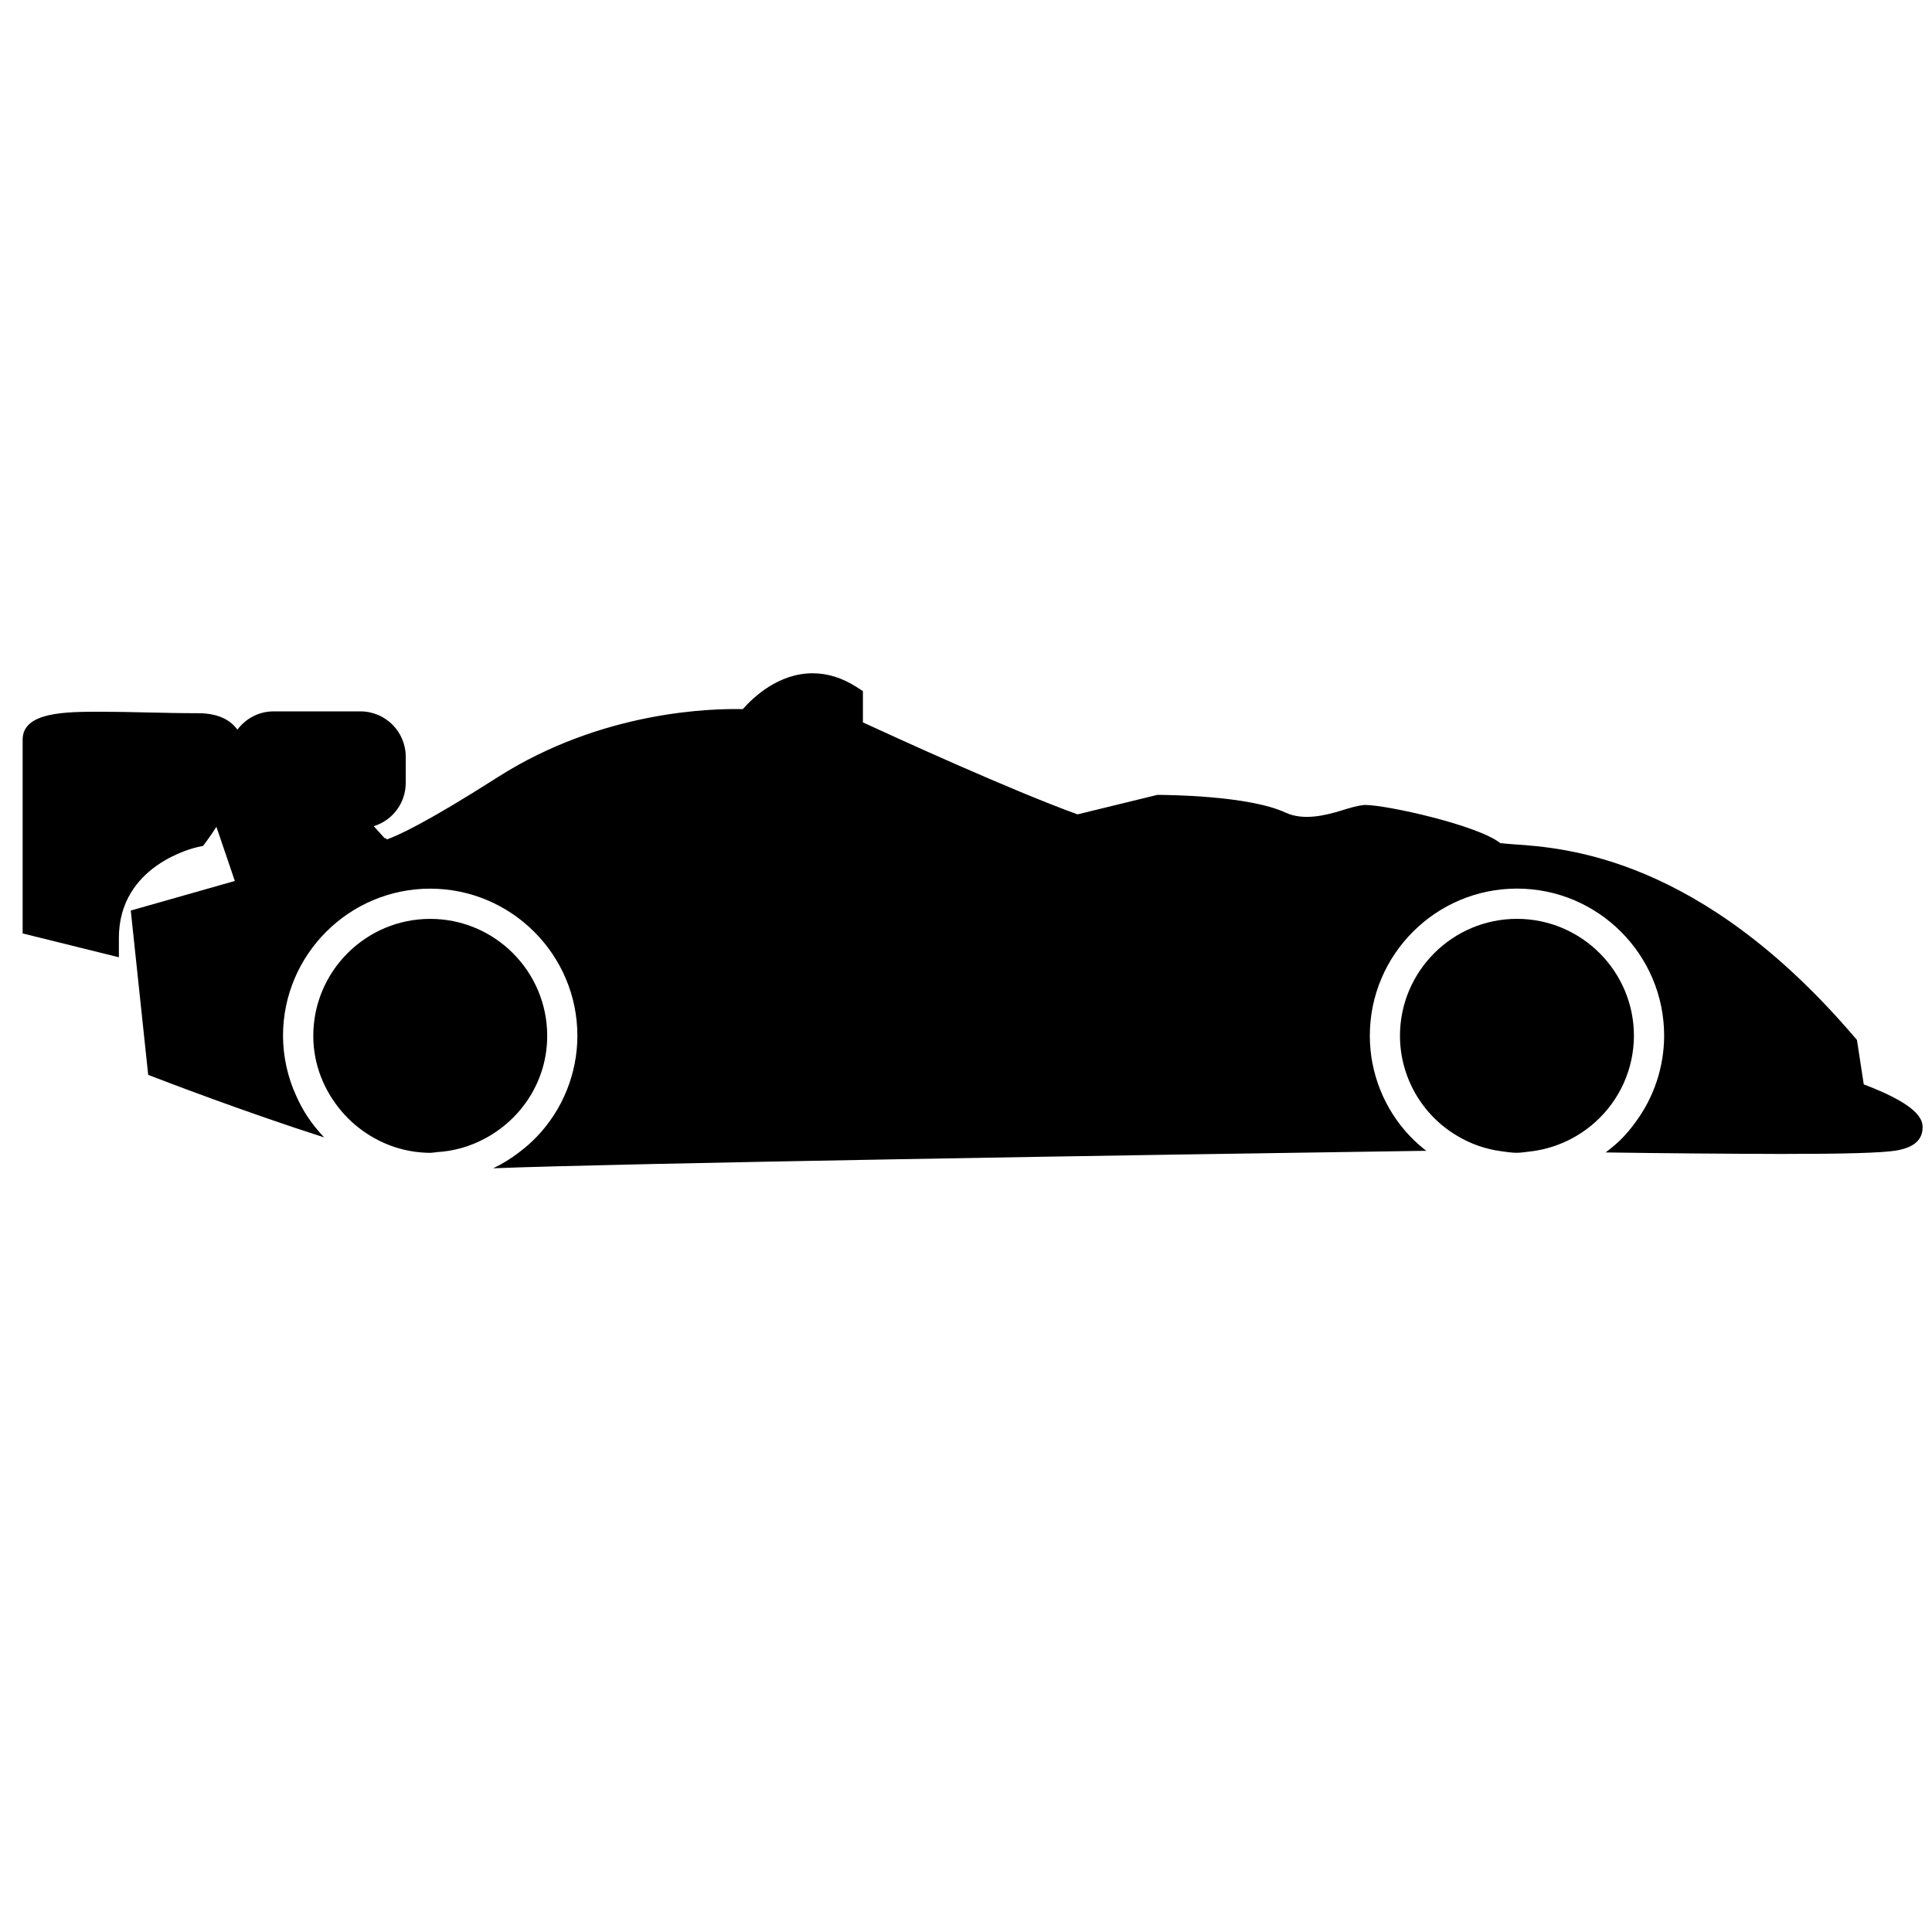
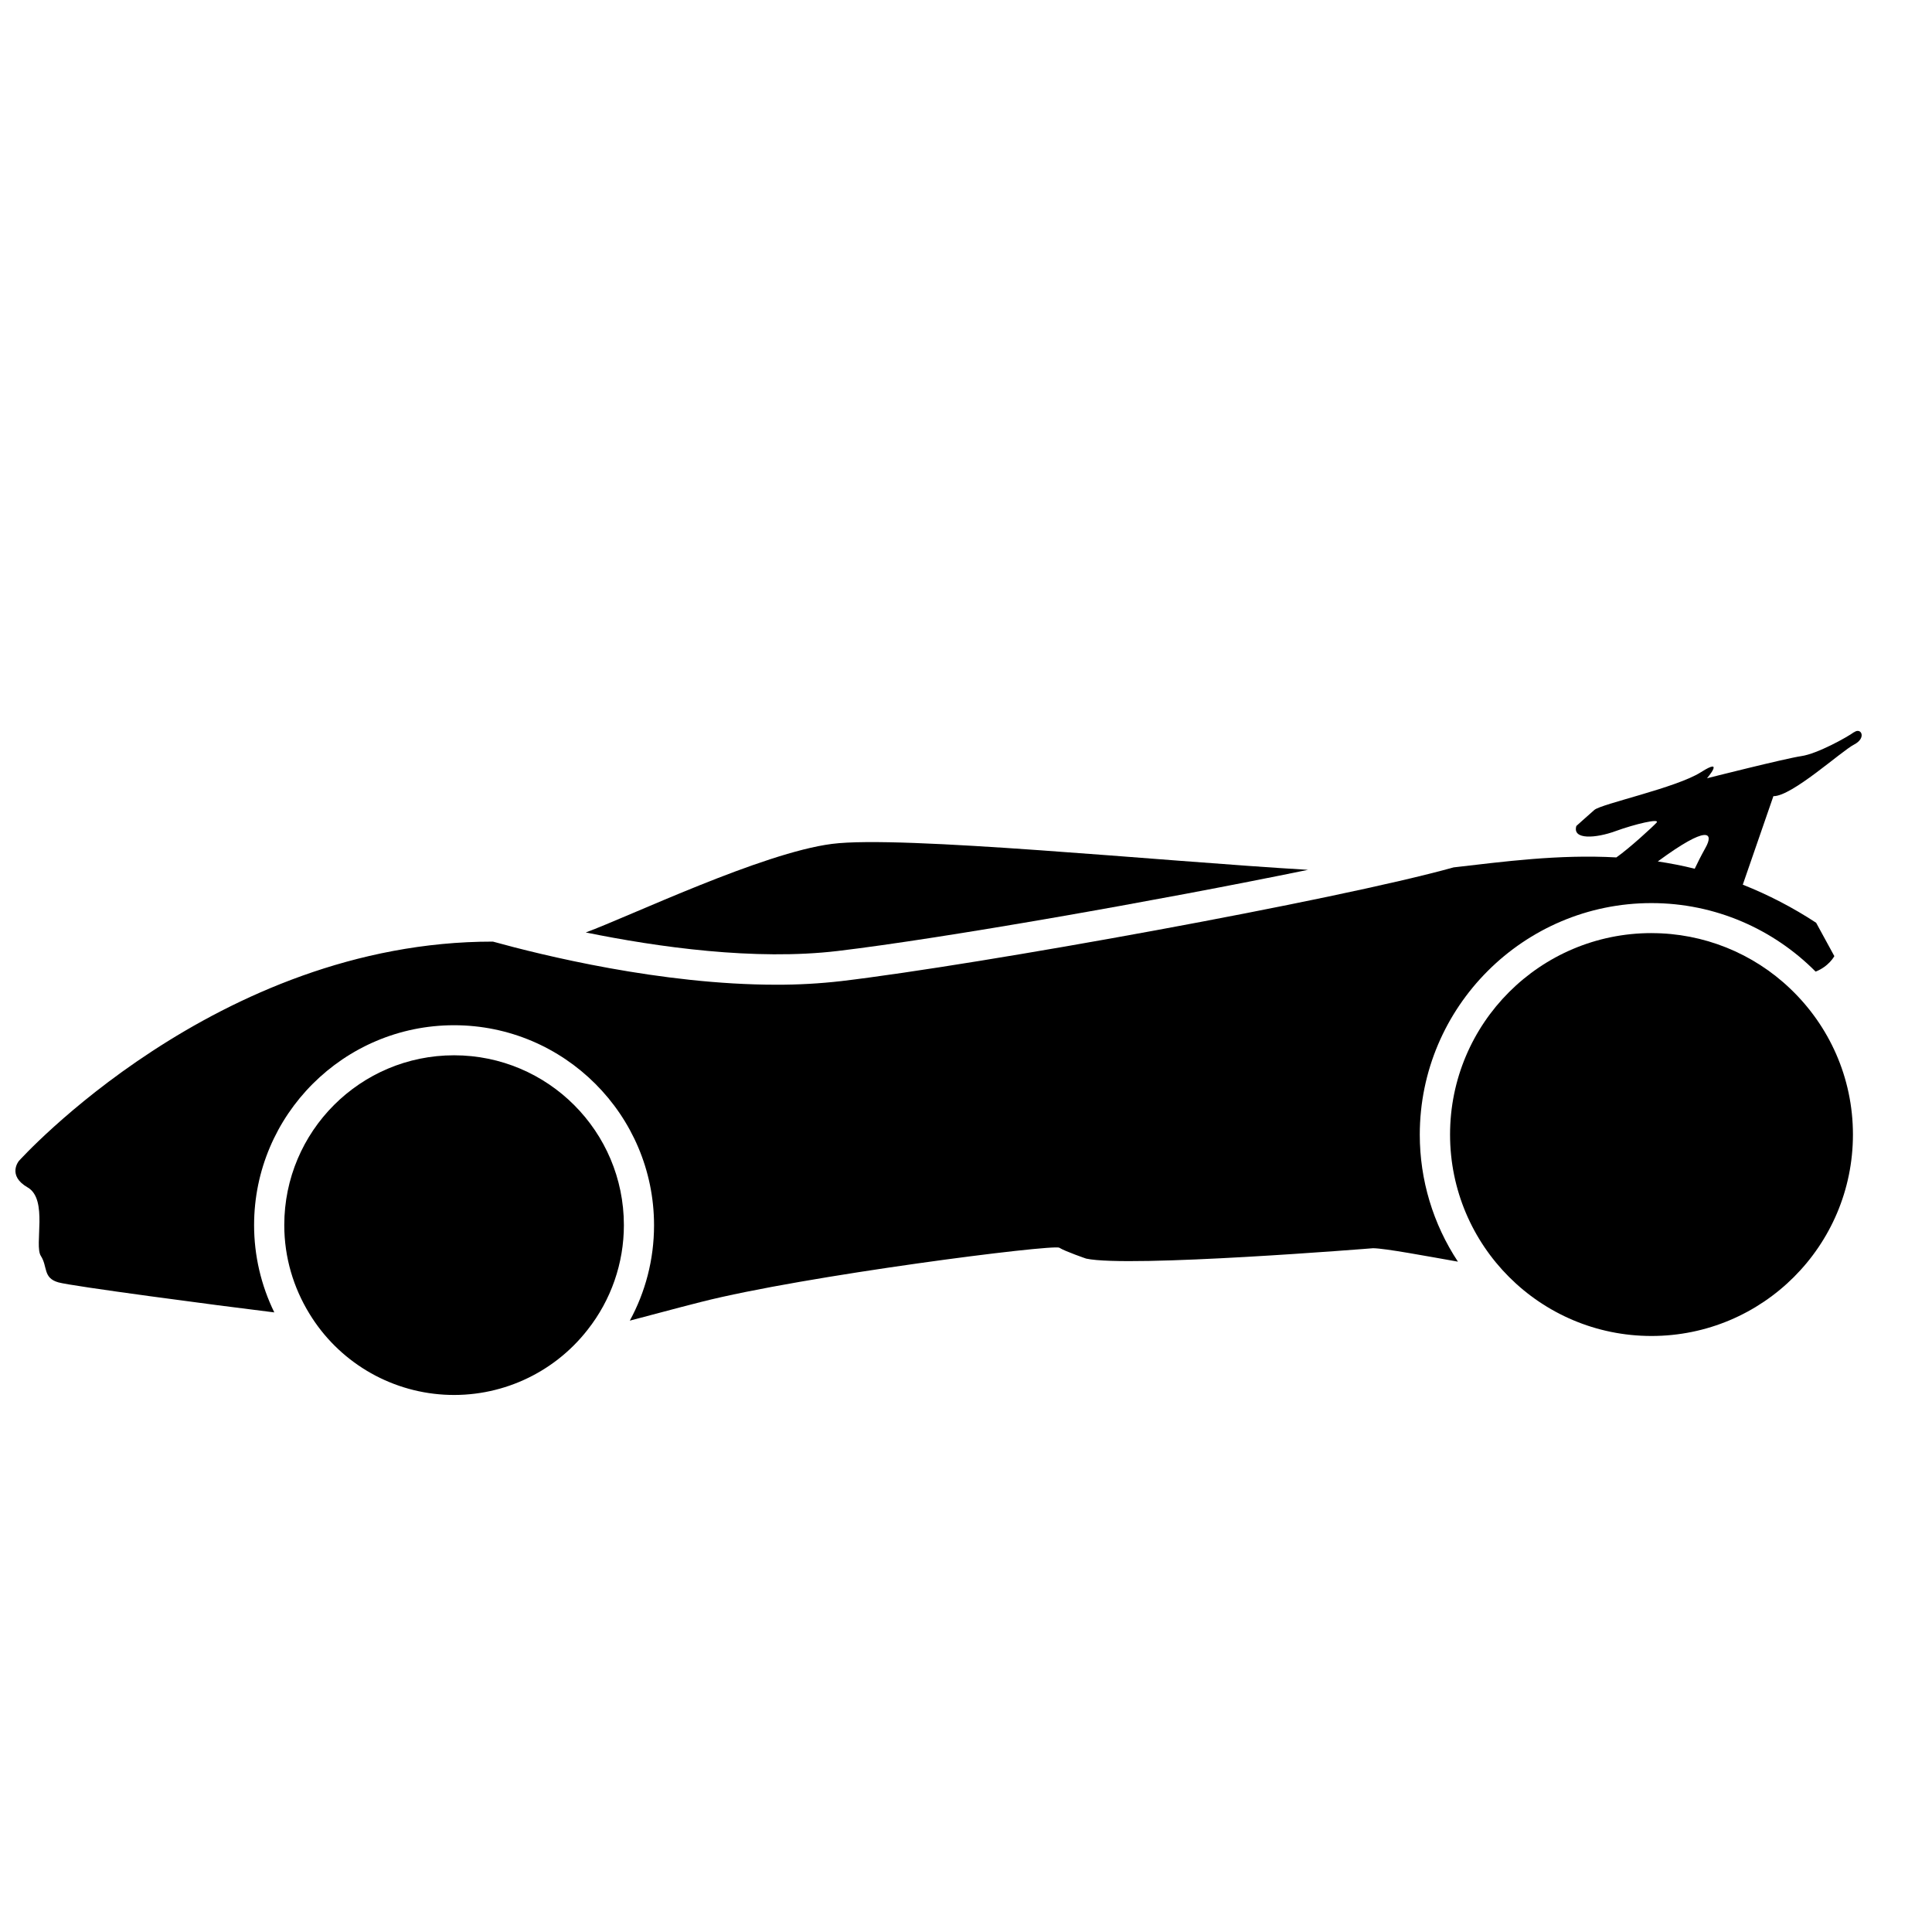
<svg xmlns="http://www.w3.org/2000/svg" viewBox="0 0 64 64">
-   <path d="M61.74 35.924l-.226-1.474-.093-.108c-5.086-5.953-9.58-6.258-11.272-6.373-.17-.014-.356-.026-.45-.04-.752-.597-3.767-1.264-4.477-1.264h-.003c-.24.016-.497.096-.768.18-.574.178-1.287.342-1.864.074-1.23-.57-3.946-.587-4.252-.587l-2.64.645c-2.204-.798-6.033-2.55-7.11-3.047v-1.037l-.23-.147c-.464-.294-.946-.443-1.436-.443-1.128 0-1.963.79-2.312 1.188-1.004-.023-4.655.044-8.124 2.257-2.38 1.52-3.33 1.942-3.67 2.06l-.033-.046-.033.01-.367-.404a1.496 1.496 0 0 0 1.06-1.427v-.876c0-.827-.673-1.5-1.5-1.5H9.062c-.49 0-.924.24-1.198.606-.2-.277-.573-.545-1.302-.545-.554 0-1.13-.013-1.69-.025-.535-.012-1.056-.024-1.528-.024-1.156 0-2.594 0-2.594.924v6.42l3.188.79v-.64c0-2.417 2.498-2.985 2.604-3.01l.185-.04.112-.15a8.42 8.42 0 0 0 .33-.482l.61 1.794-3.447.98.577 5.443.286.11c.19.073 2.903 1.117 5.544 1.962a4.92 4.92 0 0 1-.567-.71 4.78 4.78 0 0 1-.35-.645 4.834 4.834 0 0 1-.447-2.01c0-2.688 2.187-4.875 4.875-4.875s4.877 2.187 4.877 4.875a4.848 4.848 0 0 1-1.343 3.34 4.88 4.88 0 0 1-.586.518 4.834 4.834 0 0 1-.86.53c4.172-.165 21.356-.442 30.672-.576l.238-.002a4.93 4.93 0 0 1-.548-.493 4.834 4.834 0 0 1-1.323-3.318c0-2.69 2.187-4.876 4.875-4.876s4.875 2.187 4.875 4.875a4.83 4.83 0 0 1-.96 2.878 4.71 4.71 0 0 1-.41.494c-.173.18-.368.34-.568.493a496.6 496.6 0 0 0 5.833.05c2.086 0 3.282-.035 3.762-.108.56-.087.864-.318.9-.687.02-.246.068-.748-1.945-1.51z" />
-   <path d="M14.448 38.167a3.817 3.817 0 0 0 1.623-.456c1.218-.652 2.056-1.922 2.056-3.397 0-2.137-1.738-3.875-3.875-3.875s-3.874 1.738-3.874 3.875c0 .957.362 1.822.938 2.5.276.323.6.6.968.82a3.83 3.83 0 0 0 1.97.555c.068 0 .13-.016.198-.02zm35.802.02c.143 0 .28-.026.418-.04a3.89 3.89 0 0 0 2.173-.973 3.85 3.85 0 0 0 1.285-2.86c0-2.138-1.738-3.876-3.875-3.876s-3.875 1.738-3.875 3.875a3.855 3.855 0 0 0 1.89 3.31c.438.265.93.44 1.456.512.177.023.35.053.53.053z" />
+   <path d="M43.34 28.815c-4.934-.29-13.497-1.153-15.778-.86-2.31.294-6.7 2.397-8.158 2.934 2.39.486 5.604.94 8.35.613 3.473-.414 10.572-1.66 15.586-2.69z" />
+   <path d="M61.422 24.25c-.234.172-1.22.72-1.75.797s-3.125.734-3.125.734.61-.717-.203-.2-3.297 1.046-3.53 1.25-.595.53-.595.53c-.143.47.654.406 1.295.172s1.5-.437 1.36-.28c-.116.127-.9.85-1.33 1.15-1.922-.106-3.73.14-5.39.33-3.892 1.086-15.66 3.217-20.284 3.767a18.4 18.4 0 0 1-2.155.12c-3.81 0-7.786-.985-9.386-1.428C7.16 31.185.624 38.46.624 38.46s-.396.48.292.875.208 1.917.438 2.27c.23.355.062.73.583.876.43.123 5.188.755 7.15.994a6.572 6.572 0 0 1-.67-2.888c0-3.653 2.97-6.625 6.624-6.625s6.625 2.973 6.625 6.626c0 1.143-.29 2.22-.803 3.16.68-.176 1.456-.39 2.355-.618 3.436-.875 11.67-1.922 11.873-1.797s.89.36.89.36c1.423.31 9.5-.344 9.5-.344.388 0 1.818.27 2.815.445a7.623 7.623 0 0 1-1.264-4.205c0-4.23 3.442-7.673 7.673-7.673 2.124 0 4.05.87 5.44 2.27.443-.174.62-.513.62-.513l-.603-1.105a13.5 13.5 0 0 0-2.43-1.262l1.014-2.932c.61.01 2.25-1.492 2.673-1.71s.234-.58 0-.407zm-6.505 4.286c1.672-1.232 1.856-.948 1.583-.458-.16.287-.28.53-.36.7-.412-.104-.82-.18-1.223-.242z" />
+   <path d="M15.042 34.958a5.624 5.624 0 0 0-5.625 5.625c0 1.075.307 2.075.83 2.93a5.61 5.61 0 0 0 9.216.54 5.592 5.592 0 0 0 1.204-3.47 5.626 5.626 0 0 0-5.625-5.625zm39.666-4.048a6.673 6.673 0 1 0 6.673 6.674c0-1.9-.796-3.61-2.07-4.826a6.642 6.642 0 0 0-4.6-1.847z" />
</svg>
